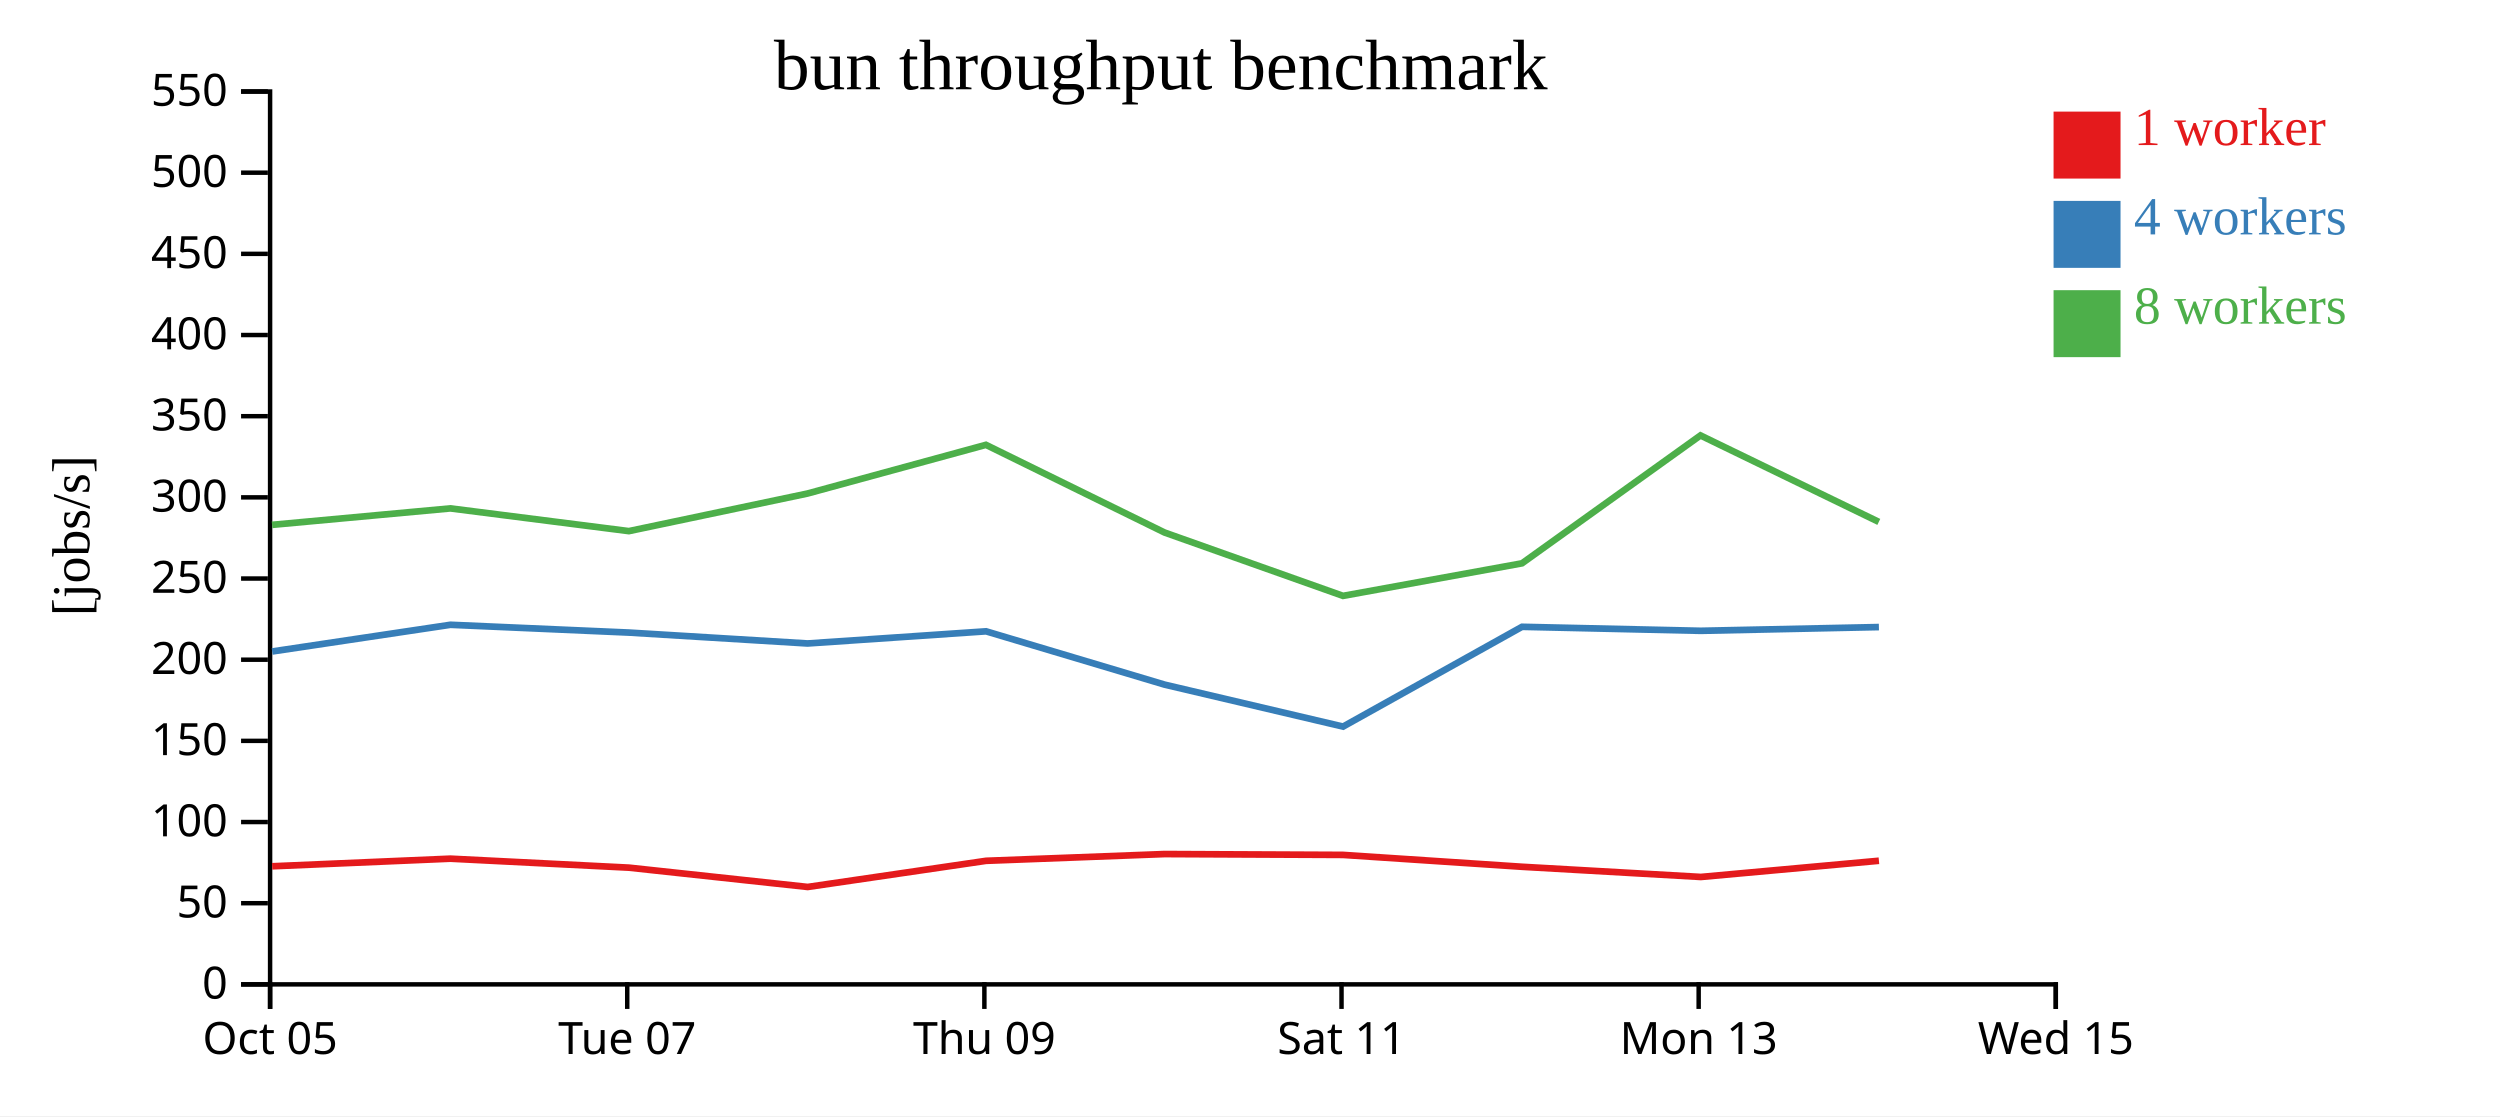
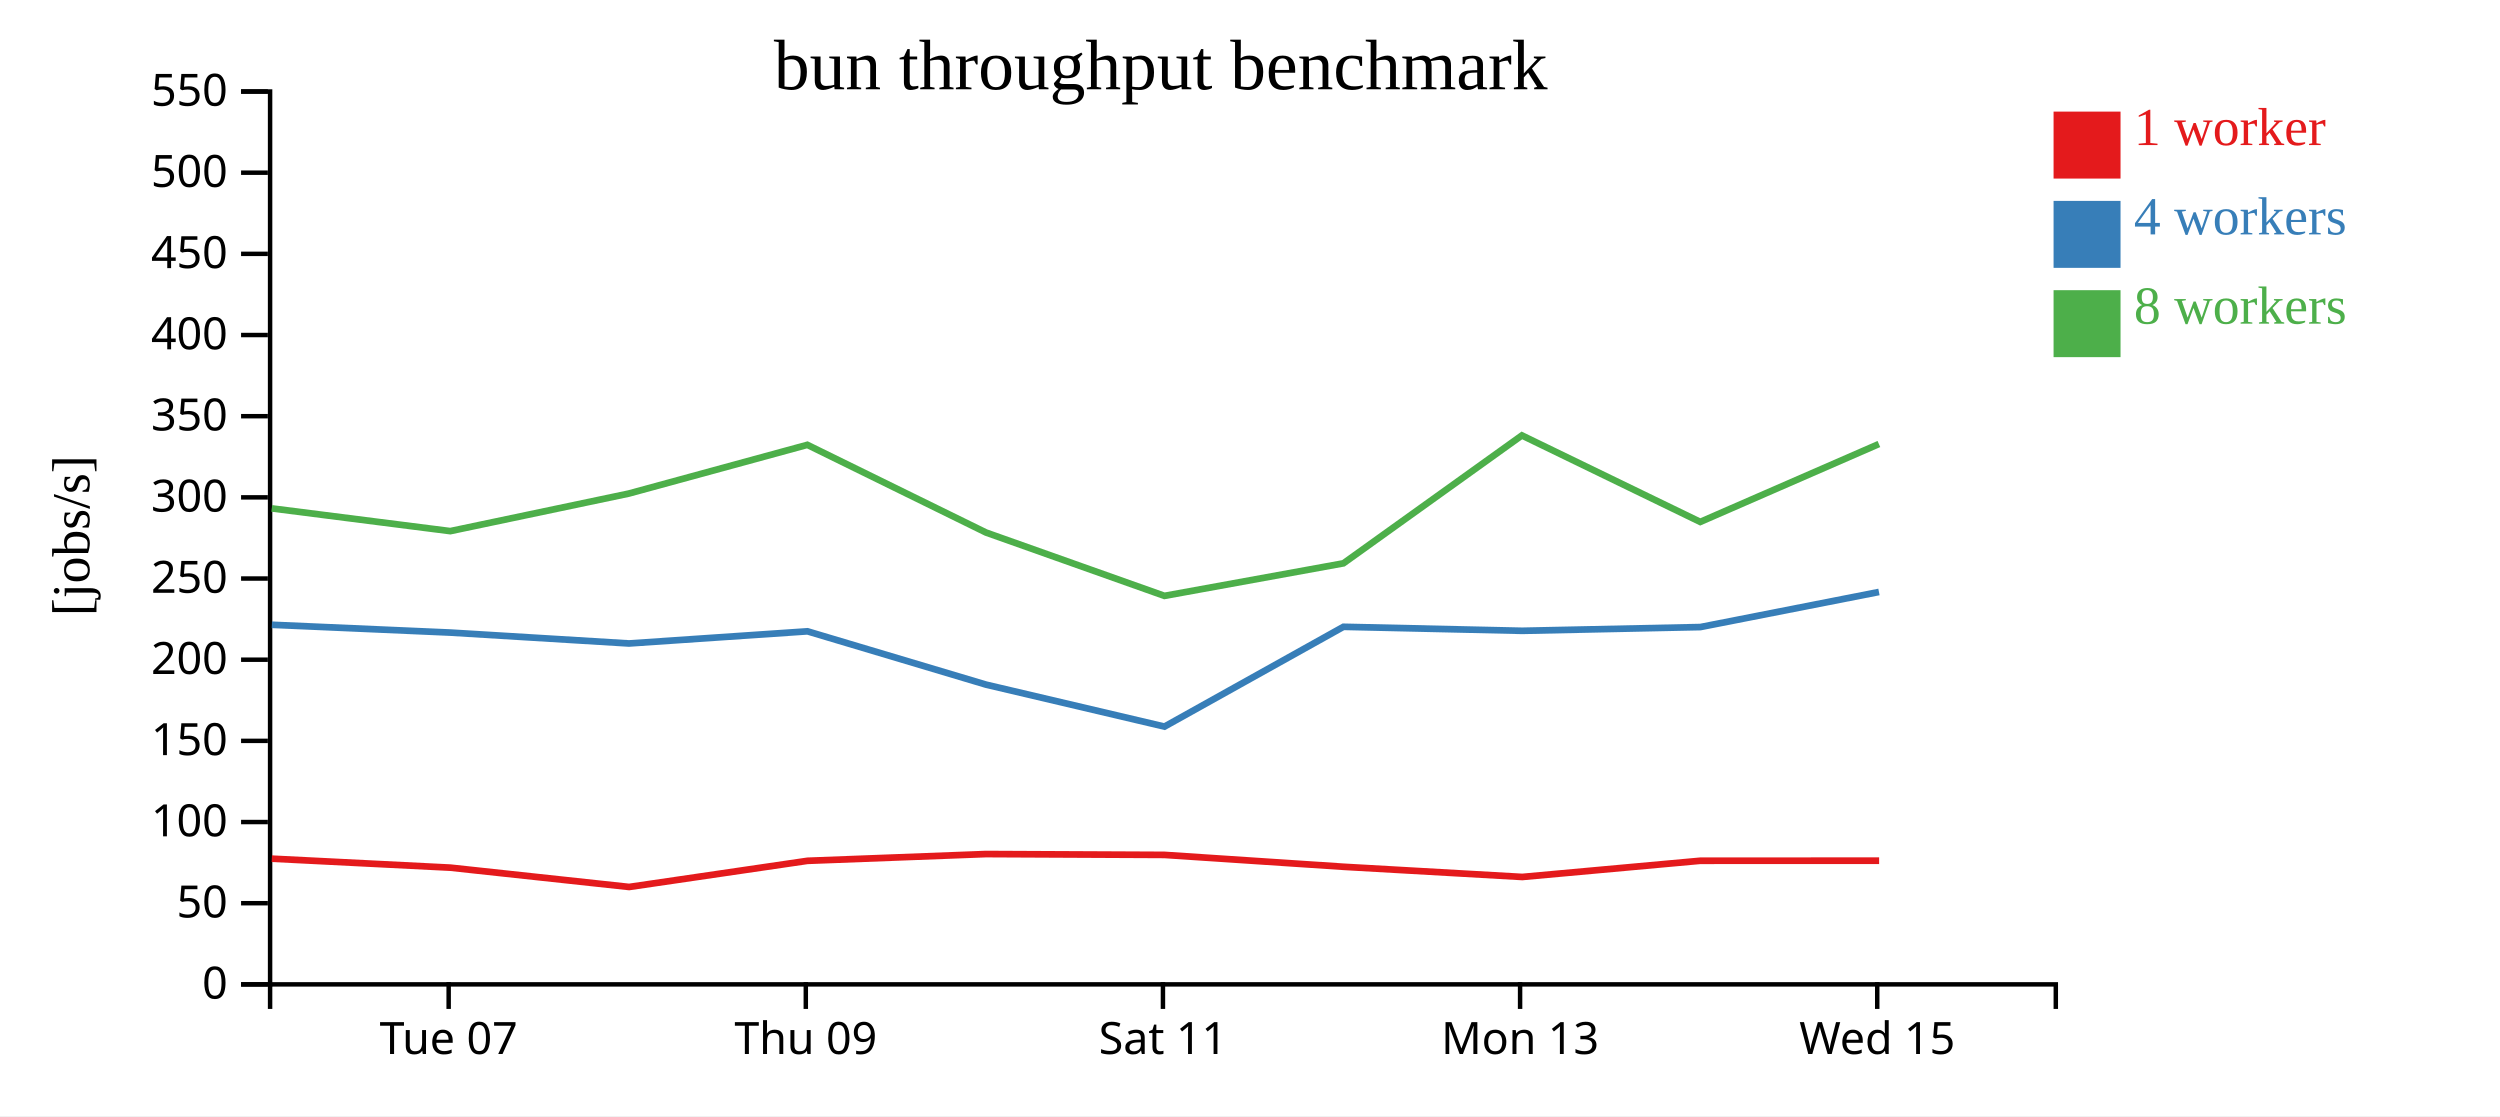
<svg xmlns="http://www.w3.org/2000/svg" width="560" height="250">
  <rect width="100%" height="100%" fill="white" />
  <g transform="translate(60,20)">
    <g transform="translate(0,200)" fill="none" font-size="10" font-family="sans-serif" text-anchor="middle">
      <path class="domain" stroke="currentColor" d="M0.5,6V0.5H400.5V6" />
-       <g class="tick" opacity="1" transform="translate(0.5,0)">
-         <line stroke="currentColor" y2="6" />
-         <text fill="currentColor" y="9" dy="0.71em">Oct 05</text>
-       </g>
-       <g class="tick" opacity="1" transform="translate(80.5,0)">
+       <g class="tick" opacity="1" transform="translate(40.5,0)">
        <line stroke="currentColor" y2="6" />
        <text fill="currentColor" y="9" dy="0.71em">Tue 07</text>
      </g>
-       <g class="tick" opacity="1" transform="translate(160.5,0)">
+       <g class="tick" opacity="1" transform="translate(120.5,0)">
        <line stroke="currentColor" y2="6" />
        <text fill="currentColor" y="9" dy="0.71em">Thu 09</text>
      </g>
-       <g class="tick" opacity="1" transform="translate(240.5,0)">
+       <g class="tick" opacity="1" transform="translate(200.5,0)">
        <line stroke="currentColor" y2="6" />
        <text fill="currentColor" y="9" dy="0.71em">Sat 11</text>
      </g>
-       <g class="tick" opacity="1" transform="translate(320.5,0)">
+       <g class="tick" opacity="1" transform="translate(280.5,0)">
        <line stroke="currentColor" y2="6" />
        <text fill="currentColor" y="9" dy="0.71em">Mon 13</text>
      </g>
-       <g class="tick" opacity="1" transform="translate(400.5,0)">
+       <g class="tick" opacity="1" transform="translate(360.5,0)">
        <line stroke="currentColor" y2="6" />
        <text fill="currentColor" y="9" dy="0.71em">Wed 15</text>
      </g>
    </g>
    <g fill="none" font-size="10" font-family="sans-serif" text-anchor="end">
      <path class="domain" stroke="currentColor" d="M-6,200.5H0.5V0.5H-6" />
      <g class="tick" opacity="1" transform="translate(0,200.5)">
        <line stroke="currentColor" x2="-6" />
        <text fill="currentColor" x="-9" dy="0.32em">0</text>
      </g>
      <g class="tick" opacity="1" transform="translate(0,182.3182)">
        <line stroke="currentColor" x2="-6" />
        <text fill="currentColor" x="-9" dy="0.32em">50</text>
      </g>
      <g class="tick" opacity="1" transform="translate(0,164.1364)">
        <line stroke="currentColor" x2="-6" />
        <text fill="currentColor" x="-9" dy="0.32em">100</text>
      </g>
      <g class="tick" opacity="1" transform="translate(0,145.9545)">
        <line stroke="currentColor" x2="-6" />
        <text fill="currentColor" x="-9" dy="0.32em">150</text>
      </g>
      <g class="tick" opacity="1" transform="translate(0,127.7727)">
        <line stroke="currentColor" x2="-6" />
        <text fill="currentColor" x="-9" dy="0.32em">200</text>
      </g>
      <g class="tick" opacity="1" transform="translate(0,109.5909)">
        <line stroke="currentColor" x2="-6" />
        <text fill="currentColor" x="-9" dy="0.32em">250</text>
      </g>
      <g class="tick" opacity="1" transform="translate(0,91.40909)">
        <line stroke="currentColor" x2="-6" />
        <text fill="currentColor" x="-9" dy="0.32em">300</text>
      </g>
      <g class="tick" opacity="1" transform="translate(0,73.22727)">
        <line stroke="currentColor" x2="-6" />
        <text fill="currentColor" x="-9" dy="0.32em">350</text>
      </g>
      <g class="tick" opacity="1" transform="translate(0,55.04545)">
        <line stroke="currentColor" x2="-6" />
        <text fill="currentColor" x="-9" dy="0.32em">400</text>
      </g>
      <g class="tick" opacity="1" transform="translate(0,36.86364)">
        <line stroke="currentColor" x2="-6" />
        <text fill="currentColor" x="-9" dy="0.32em">450</text>
      </g>
      <g class="tick" opacity="1" transform="translate(0,18.68182)">
        <line stroke="currentColor" x2="-6" />
        <text fill="currentColor" x="-9" dy="0.32em">500</text>
      </g>
      <g class="tick" opacity="1" transform="translate(0,0.5)">
        <line stroke="currentColor" x2="-6" />
        <text fill="currentColor" x="-9" dy="0.32em">550</text>
      </g>
    </g>
    <text text-anchor="middle" style="font-size: 12px" transform="rotate(-90)" y="-40" x="-100">[jobs/s]</text>
    <text text-anchor="middle" style="font-size: 16px" y="0" x="200">bun throughput benchmark</text>
-     <path class="line" fill="none" stroke="#e41a1c" stroke-width="1.5" d="M0.965,174.048L40.887,172.343L80.889,174.356L120.924,178.68L160.88,172.822L200.861,171.308L240.828,171.497L280.945,174.159L320.988,176.439L360.88,172.81" />
-     <path class="line" fill="none" stroke="#377eb8" stroke-width="1.5" d="M0.971,125.93L40.898,119.951L80.883,121.698L120.889,124.137L160.881,121.416L200.871,133.359L240.84,142.758L280.933,120.406L320.971,121.302L360.874,120.464" />
-     <path class="line" fill="none" stroke="#4daf4a" stroke-width="1.5" d="M0.94,97.567L40.876,93.88L80.864,98.971L120.842,90.559L160.841,79.644L200.869,99.288L240.832,113.475L280.926,106.183L320.906,77.536L360.853,96.909" />
+     <path class="line" fill="none" stroke="#e41a1c" stroke-width="1.5" d="M0.887,172.343L40.889,174.356L80.924,178.68L120.88,172.822L160.861,171.308L200.828,171.497L240.945,174.159L280.988,176.439L320.88,172.81L360.925,172.794" />
+     <path class="line" fill="none" stroke="#377eb8" stroke-width="1.5" d="M0.898,119.951L40.883,121.698L80.889,124.137L120.881,121.416L160.871,133.359L200.84,142.758L240.933,120.406L280.971,121.302L320.874,120.464L360.886,112.601" />
+     <path class="line" fill="none" stroke="#4daf4a" stroke-width="1.5" d="M0.876,93.88L40.864,98.971L80.842,90.559L120.841,79.644L160.869,99.288L200.832,113.475L240.926,106.183L280.906,77.536L320.853,96.909L360.873,79.458" />
    <rect class="dot" x="400" y="5" width="15" height="15" style="fill: #e41a1c;" />
    <rect class="dot" x="400" y="25" width="15" height="15" style="fill: #377eb8;" />
    <rect class="dot" x="400" y="45" width="15" height="15" style="fill: #4daf4a;" />
    <text class="label" x="418" y="12.5" style="fill: #e41a1c; alignment-baseline: middle;" text-anchor="left">1 worker</text>
    <text class="label" x="418" y="32.5" style="fill: #377eb8; alignment-baseline: middle;" text-anchor="left">4 workers</text>
    <text class="label" x="418" y="52.5" style="fill: #4daf4a; alignment-baseline: middle;" text-anchor="left">8 workers</text>
  </g>
</svg>
